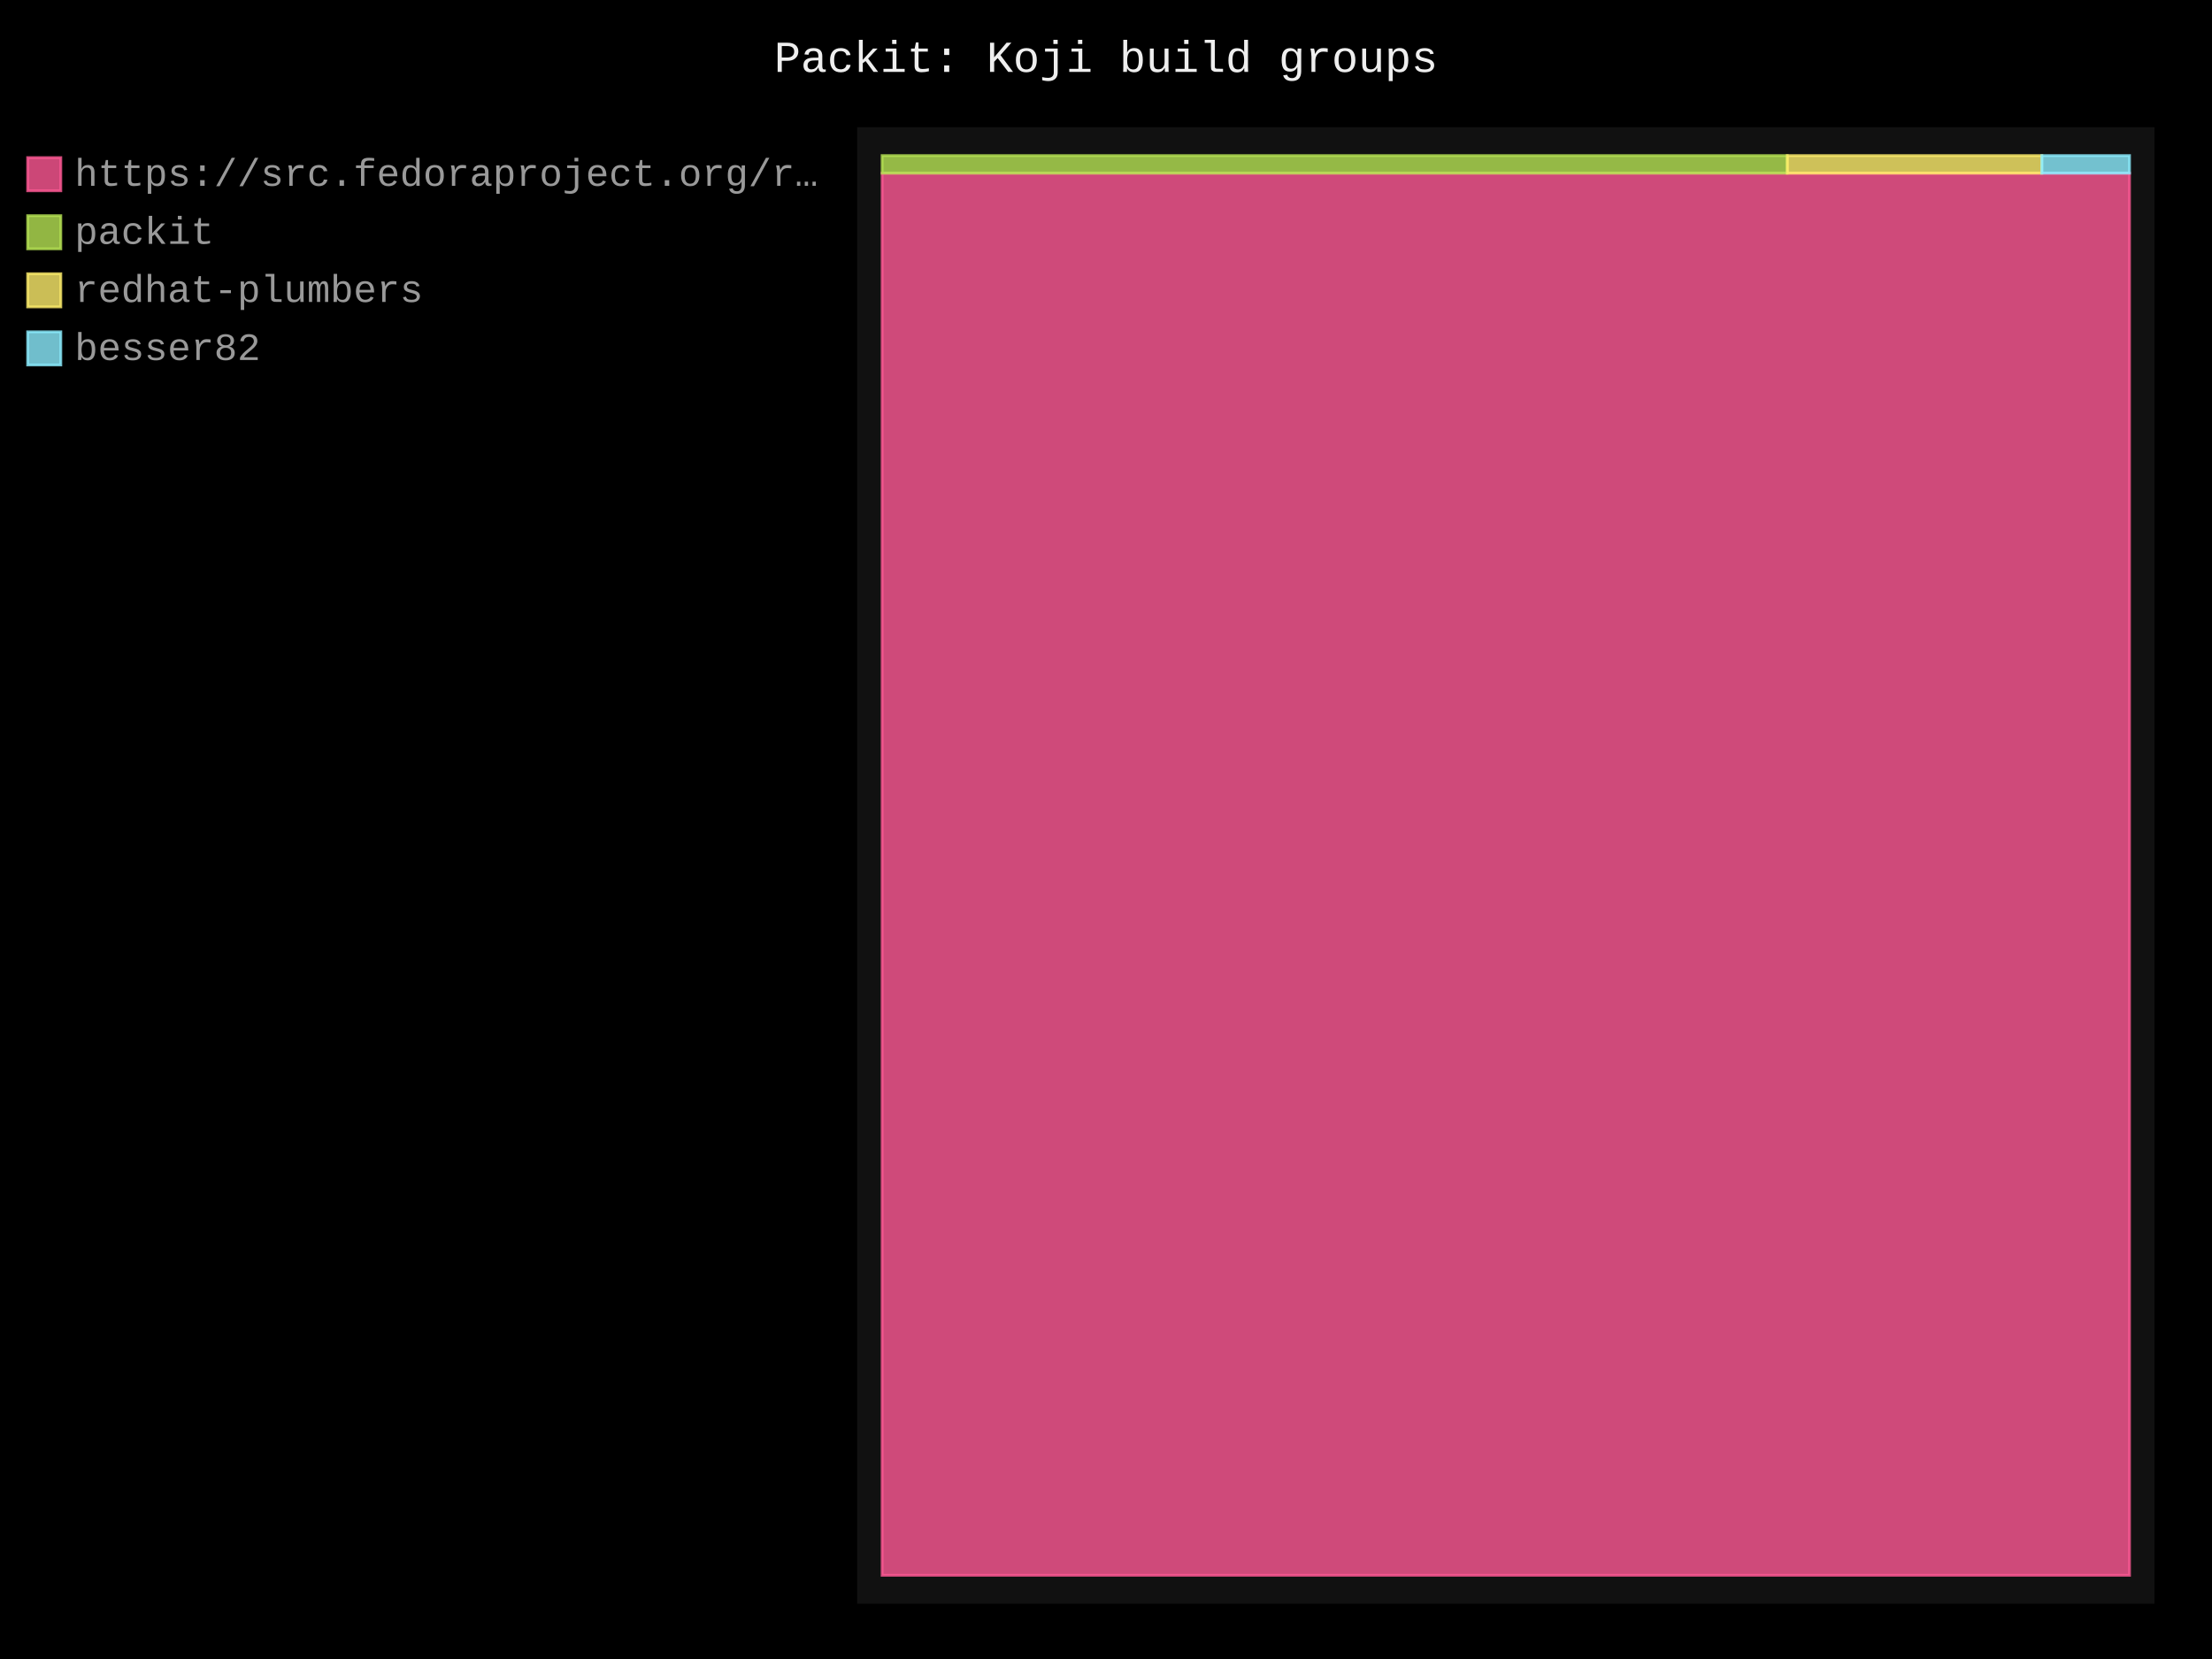
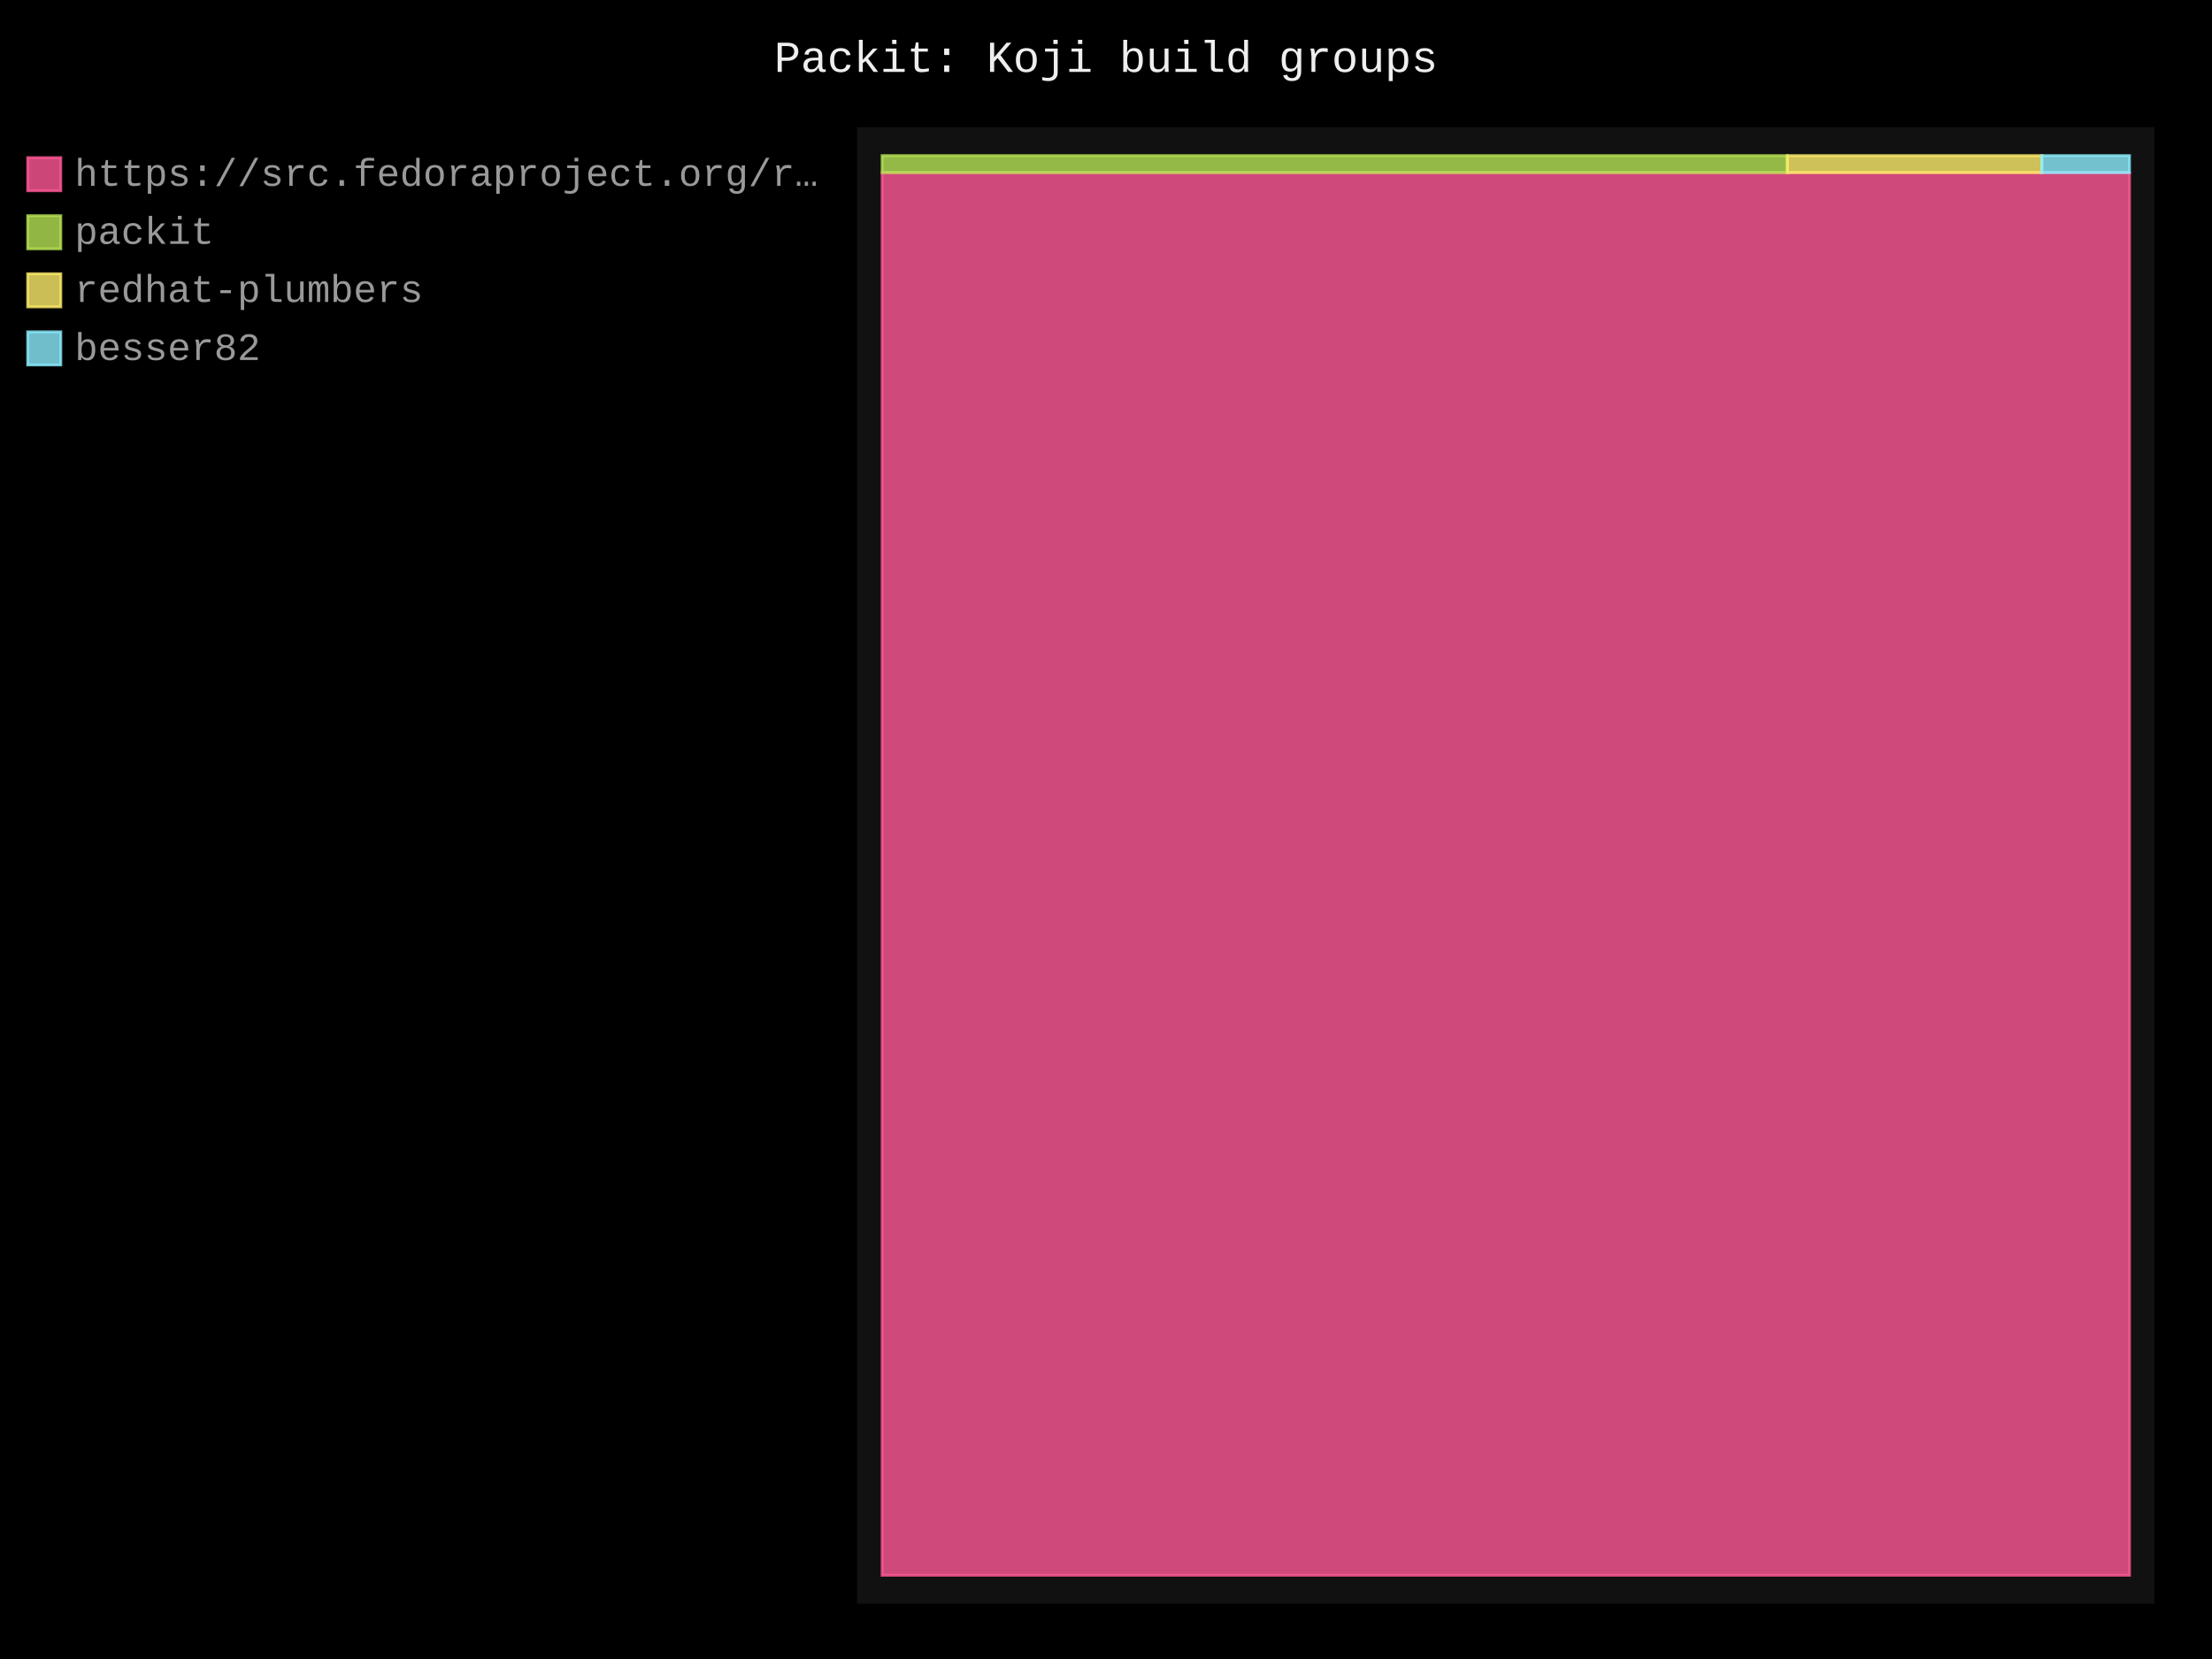
- <svg xmlns="http://www.w3.org/2000/svg" id="chart-b6c5d45b-d579-4a2d-978f-d937eedbe09a" class="pygal-chart" viewBox="0 0 800 600">
+ <svg xmlns="http://www.w3.org/2000/svg" id="chart-fe449791-f091-44ca-8876-79f85d4c72fd" class="pygal-chart" viewBox="0 0 800 600">
  <defs>
-     <style type="text/css">#chart-b6c5d45b-d579-4a2d-978f-d937eedbe09a{-webkit-user-select:none;-webkit-font-smoothing:antialiased;font-family:Consolas,"Liberation Mono",Menlo,Courier,monospace}#chart-b6c5d45b-d579-4a2d-978f-d937eedbe09a .title{font-family:Consolas,"Liberation Mono",Menlo,Courier,monospace;font-size:16px}#chart-b6c5d45b-d579-4a2d-978f-d937eedbe09a .legends .legend text{font-family:Consolas,"Liberation Mono",Menlo,Courier,monospace;font-size:14px}#chart-b6c5d45b-d579-4a2d-978f-d937eedbe09a .axis text{font-family:Consolas,"Liberation Mono",Menlo,Courier,monospace;font-size:10px}#chart-b6c5d45b-d579-4a2d-978f-d937eedbe09a .axis text.major{font-family:Consolas,"Liberation Mono",Menlo,Courier,monospace;font-size:10px}#chart-b6c5d45b-d579-4a2d-978f-d937eedbe09a .text-overlay text.value{font-family:Consolas,"Liberation Mono",Menlo,Courier,monospace;font-size:16px}#chart-b6c5d45b-d579-4a2d-978f-d937eedbe09a .text-overlay text.label{font-family:Consolas,"Liberation Mono",Menlo,Courier,monospace;font-size:10px}#chart-b6c5d45b-d579-4a2d-978f-d937eedbe09a .tooltip{font-family:Consolas,"Liberation Mono",Menlo,Courier,monospace;font-size:14px}#chart-b6c5d45b-d579-4a2d-978f-d937eedbe09a text.no_data{font-family:Consolas,"Liberation Mono",Menlo,Courier,monospace;font-size:64px}
- #chart-b6c5d45b-d579-4a2d-978f-d937eedbe09a{background-color:black}#chart-b6c5d45b-d579-4a2d-978f-d937eedbe09a path,#chart-b6c5d45b-d579-4a2d-978f-d937eedbe09a line,#chart-b6c5d45b-d579-4a2d-978f-d937eedbe09a rect,#chart-b6c5d45b-d579-4a2d-978f-d937eedbe09a circle{-webkit-transition:250ms;-moz-transition:250ms;transition:250ms}#chart-b6c5d45b-d579-4a2d-978f-d937eedbe09a .graph &gt; .background{fill:black}#chart-b6c5d45b-d579-4a2d-978f-d937eedbe09a .plot &gt; .background{fill:#111}#chart-b6c5d45b-d579-4a2d-978f-d937eedbe09a .graph{fill:#999}#chart-b6c5d45b-d579-4a2d-978f-d937eedbe09a text.no_data{fill:#eee}#chart-b6c5d45b-d579-4a2d-978f-d937eedbe09a .title{fill:#eee}#chart-b6c5d45b-d579-4a2d-978f-d937eedbe09a .legends .legend text{fill:#999}#chart-b6c5d45b-d579-4a2d-978f-d937eedbe09a .legends .legend:hover text{fill:#eee}#chart-b6c5d45b-d579-4a2d-978f-d937eedbe09a .axis .line{stroke:#eee}#chart-b6c5d45b-d579-4a2d-978f-d937eedbe09a .axis .guide.line{stroke:#555}#chart-b6c5d45b-d579-4a2d-978f-d937eedbe09a .axis .major.line{stroke:#999}#chart-b6c5d45b-d579-4a2d-978f-d937eedbe09a .axis text.major{fill:#eee}#chart-b6c5d45b-d579-4a2d-978f-d937eedbe09a .axis.y .guides:hover .guide.line,#chart-b6c5d45b-d579-4a2d-978f-d937eedbe09a .line-graph .axis.x .guides:hover .guide.line,#chart-b6c5d45b-d579-4a2d-978f-d937eedbe09a .stackedline-graph .axis.x .guides:hover .guide.line,#chart-b6c5d45b-d579-4a2d-978f-d937eedbe09a .xy-graph .axis.x .guides:hover .guide.line{stroke:#eee}#chart-b6c5d45b-d579-4a2d-978f-d937eedbe09a .axis .guides:hover text{fill:#eee}#chart-b6c5d45b-d579-4a2d-978f-d937eedbe09a .reactive{fill-opacity:.8;stroke-opacity:.8;stroke-width:1}#chart-b6c5d45b-d579-4a2d-978f-d937eedbe09a .ci{stroke:#999}#chart-b6c5d45b-d579-4a2d-978f-d937eedbe09a .reactive.active,#chart-b6c5d45b-d579-4a2d-978f-d937eedbe09a .active .reactive{fill-opacity:.4;stroke-opacity:.9;stroke-width:4}#chart-b6c5d45b-d579-4a2d-978f-d937eedbe09a .ci .reactive.active{stroke-width:1.5}#chart-b6c5d45b-d579-4a2d-978f-d937eedbe09a .series text{fill:#eee}#chart-b6c5d45b-d579-4a2d-978f-d937eedbe09a .tooltip rect{fill:#111;stroke:#eee;-webkit-transition:opacity 250ms;-moz-transition:opacity 250ms;transition:opacity 250ms}#chart-b6c5d45b-d579-4a2d-978f-d937eedbe09a .tooltip .label{fill:#999}#chart-b6c5d45b-d579-4a2d-978f-d937eedbe09a .tooltip .label{fill:#999}#chart-b6c5d45b-d579-4a2d-978f-d937eedbe09a .tooltip .legend{font-size:.8em;fill:#555}#chart-b6c5d45b-d579-4a2d-978f-d937eedbe09a .tooltip .x_label{font-size:.6em;fill:#eee}#chart-b6c5d45b-d579-4a2d-978f-d937eedbe09a .tooltip .xlink{font-size:.5em;text-decoration:underline}#chart-b6c5d45b-d579-4a2d-978f-d937eedbe09a .tooltip .value{font-size:1.5em}#chart-b6c5d45b-d579-4a2d-978f-d937eedbe09a .bound{font-size:.5em}#chart-b6c5d45b-d579-4a2d-978f-d937eedbe09a .max-value{font-size:.75em;fill:#555}#chart-b6c5d45b-d579-4a2d-978f-d937eedbe09a .map-element{fill:#111;stroke:#555 !important}#chart-b6c5d45b-d579-4a2d-978f-d937eedbe09a .map-element .reactive{fill-opacity:inherit;stroke-opacity:inherit}#chart-b6c5d45b-d579-4a2d-978f-d937eedbe09a .color-0,#chart-b6c5d45b-d579-4a2d-978f-d937eedbe09a .color-0 a:visited{stroke:#ff5995;fill:#ff5995}#chart-b6c5d45b-d579-4a2d-978f-d937eedbe09a .color-1,#chart-b6c5d45b-d579-4a2d-978f-d937eedbe09a .color-1 a:visited{stroke:#b6e354;fill:#b6e354}#chart-b6c5d45b-d579-4a2d-978f-d937eedbe09a .color-2,#chart-b6c5d45b-d579-4a2d-978f-d937eedbe09a .color-2 a:visited{stroke:#feed6c;fill:#feed6c}#chart-b6c5d45b-d579-4a2d-978f-d937eedbe09a .color-3,#chart-b6c5d45b-d579-4a2d-978f-d937eedbe09a .color-3 a:visited{stroke:#8cedff;fill:#8cedff}#chart-b6c5d45b-d579-4a2d-978f-d937eedbe09a .text-overlay .color-0 text{fill:black}#chart-b6c5d45b-d579-4a2d-978f-d937eedbe09a .text-overlay .color-1 text{fill:black}#chart-b6c5d45b-d579-4a2d-978f-d937eedbe09a .text-overlay .color-2 text{fill:black}#chart-b6c5d45b-d579-4a2d-978f-d937eedbe09a .text-overlay .color-3 text{fill:black}
- #chart-b6c5d45b-d579-4a2d-978f-d937eedbe09a text.no_data{text-anchor:middle}#chart-b6c5d45b-d579-4a2d-978f-d937eedbe09a .guide.line{fill:none}#chart-b6c5d45b-d579-4a2d-978f-d937eedbe09a .centered{text-anchor:middle}#chart-b6c5d45b-d579-4a2d-978f-d937eedbe09a .title{text-anchor:middle}#chart-b6c5d45b-d579-4a2d-978f-d937eedbe09a .legends .legend text{fill-opacity:1}#chart-b6c5d45b-d579-4a2d-978f-d937eedbe09a .axis.x text{text-anchor:middle}#chart-b6c5d45b-d579-4a2d-978f-d937eedbe09a .axis.x:not(.web) text[transform]{text-anchor:start}#chart-b6c5d45b-d579-4a2d-978f-d937eedbe09a .axis.x:not(.web) text[transform].backwards{text-anchor:end}#chart-b6c5d45b-d579-4a2d-978f-d937eedbe09a .axis.y text{text-anchor:end}#chart-b6c5d45b-d579-4a2d-978f-d937eedbe09a .axis.y text[transform].backwards{text-anchor:start}#chart-b6c5d45b-d579-4a2d-978f-d937eedbe09a .axis.y2 text{text-anchor:start}#chart-b6c5d45b-d579-4a2d-978f-d937eedbe09a .axis.y2 text[transform].backwards{text-anchor:end}#chart-b6c5d45b-d579-4a2d-978f-d937eedbe09a .axis .guide.line{stroke-dasharray:4,4;stroke:black}#chart-b6c5d45b-d579-4a2d-978f-d937eedbe09a .axis .major.guide.line{stroke-dasharray:6,6;stroke:black}#chart-b6c5d45b-d579-4a2d-978f-d937eedbe09a .horizontal .axis.y .guide.line,#chart-b6c5d45b-d579-4a2d-978f-d937eedbe09a .horizontal .axis.y2 .guide.line,#chart-b6c5d45b-d579-4a2d-978f-d937eedbe09a .vertical .axis.x .guide.line{opacity:0}#chart-b6c5d45b-d579-4a2d-978f-d937eedbe09a .horizontal .axis.always_show .guide.line,#chart-b6c5d45b-d579-4a2d-978f-d937eedbe09a .vertical .axis.always_show .guide.line{opacity:1 !important}#chart-b6c5d45b-d579-4a2d-978f-d937eedbe09a .axis.y .guides:hover .guide.line,#chart-b6c5d45b-d579-4a2d-978f-d937eedbe09a .axis.y2 .guides:hover .guide.line,#chart-b6c5d45b-d579-4a2d-978f-d937eedbe09a .axis.x .guides:hover .guide.line{opacity:1}#chart-b6c5d45b-d579-4a2d-978f-d937eedbe09a .axis .guides:hover text{opacity:1}#chart-b6c5d45b-d579-4a2d-978f-d937eedbe09a .nofill{fill:none}#chart-b6c5d45b-d579-4a2d-978f-d937eedbe09a .subtle-fill{fill-opacity:.2}#chart-b6c5d45b-d579-4a2d-978f-d937eedbe09a .dot{stroke-width:1px;fill-opacity:1;stroke-opacity:1}#chart-b6c5d45b-d579-4a2d-978f-d937eedbe09a .dot.active{stroke-width:5px}#chart-b6c5d45b-d579-4a2d-978f-d937eedbe09a .dot.negative{fill:transparent}#chart-b6c5d45b-d579-4a2d-978f-d937eedbe09a text,#chart-b6c5d45b-d579-4a2d-978f-d937eedbe09a tspan{stroke:none !important}#chart-b6c5d45b-d579-4a2d-978f-d937eedbe09a .series text.active{opacity:1}#chart-b6c5d45b-d579-4a2d-978f-d937eedbe09a .tooltip rect{fill-opacity:.95;stroke-width:.5}#chart-b6c5d45b-d579-4a2d-978f-d937eedbe09a .tooltip text{fill-opacity:1}#chart-b6c5d45b-d579-4a2d-978f-d937eedbe09a .showable{visibility:hidden}#chart-b6c5d45b-d579-4a2d-978f-d937eedbe09a .showable.shown{visibility:visible}#chart-b6c5d45b-d579-4a2d-978f-d937eedbe09a .gauge-background{fill:rgba(229,229,229,1);stroke:none}#chart-b6c5d45b-d579-4a2d-978f-d937eedbe09a .bg-lines{stroke:black;stroke-width:2px}</style>
+     <style type="text/css">#chart-fe449791-f091-44ca-8876-79f85d4c72fd{-webkit-user-select:none;-webkit-font-smoothing:antialiased;font-family:Consolas,"Liberation Mono",Menlo,Courier,monospace}#chart-fe449791-f091-44ca-8876-79f85d4c72fd .title{font-family:Consolas,"Liberation Mono",Menlo,Courier,monospace;font-size:16px}#chart-fe449791-f091-44ca-8876-79f85d4c72fd .legends .legend text{font-family:Consolas,"Liberation Mono",Menlo,Courier,monospace;font-size:14px}#chart-fe449791-f091-44ca-8876-79f85d4c72fd .axis text{font-family:Consolas,"Liberation Mono",Menlo,Courier,monospace;font-size:10px}#chart-fe449791-f091-44ca-8876-79f85d4c72fd .axis text.major{font-family:Consolas,"Liberation Mono",Menlo,Courier,monospace;font-size:10px}#chart-fe449791-f091-44ca-8876-79f85d4c72fd .text-overlay text.value{font-family:Consolas,"Liberation Mono",Menlo,Courier,monospace;font-size:16px}#chart-fe449791-f091-44ca-8876-79f85d4c72fd .text-overlay text.label{font-family:Consolas,"Liberation Mono",Menlo,Courier,monospace;font-size:10px}#chart-fe449791-f091-44ca-8876-79f85d4c72fd .tooltip{font-family:Consolas,"Liberation Mono",Menlo,Courier,monospace;font-size:14px}#chart-fe449791-f091-44ca-8876-79f85d4c72fd text.no_data{font-family:Consolas,"Liberation Mono",Menlo,Courier,monospace;font-size:64px}
+ #chart-fe449791-f091-44ca-8876-79f85d4c72fd{background-color:black}#chart-fe449791-f091-44ca-8876-79f85d4c72fd path,#chart-fe449791-f091-44ca-8876-79f85d4c72fd line,#chart-fe449791-f091-44ca-8876-79f85d4c72fd rect,#chart-fe449791-f091-44ca-8876-79f85d4c72fd circle{-webkit-transition:250ms;-moz-transition:250ms;transition:250ms}#chart-fe449791-f091-44ca-8876-79f85d4c72fd .graph &gt; .background{fill:black}#chart-fe449791-f091-44ca-8876-79f85d4c72fd .plot &gt; .background{fill:#111}#chart-fe449791-f091-44ca-8876-79f85d4c72fd .graph{fill:#999}#chart-fe449791-f091-44ca-8876-79f85d4c72fd text.no_data{fill:#eee}#chart-fe449791-f091-44ca-8876-79f85d4c72fd .title{fill:#eee}#chart-fe449791-f091-44ca-8876-79f85d4c72fd .legends .legend text{fill:#999}#chart-fe449791-f091-44ca-8876-79f85d4c72fd .legends .legend:hover text{fill:#eee}#chart-fe449791-f091-44ca-8876-79f85d4c72fd .axis .line{stroke:#eee}#chart-fe449791-f091-44ca-8876-79f85d4c72fd .axis .guide.line{stroke:#555}#chart-fe449791-f091-44ca-8876-79f85d4c72fd .axis .major.line{stroke:#999}#chart-fe449791-f091-44ca-8876-79f85d4c72fd .axis text.major{fill:#eee}#chart-fe449791-f091-44ca-8876-79f85d4c72fd .axis.y .guides:hover .guide.line,#chart-fe449791-f091-44ca-8876-79f85d4c72fd .line-graph .axis.x .guides:hover .guide.line,#chart-fe449791-f091-44ca-8876-79f85d4c72fd .stackedline-graph .axis.x .guides:hover .guide.line,#chart-fe449791-f091-44ca-8876-79f85d4c72fd .xy-graph .axis.x .guides:hover .guide.line{stroke:#eee}#chart-fe449791-f091-44ca-8876-79f85d4c72fd .axis .guides:hover text{fill:#eee}#chart-fe449791-f091-44ca-8876-79f85d4c72fd .reactive{fill-opacity:.8;stroke-opacity:.8;stroke-width:1}#chart-fe449791-f091-44ca-8876-79f85d4c72fd .ci{stroke:#999}#chart-fe449791-f091-44ca-8876-79f85d4c72fd .reactive.active,#chart-fe449791-f091-44ca-8876-79f85d4c72fd .active .reactive{fill-opacity:.4;stroke-opacity:.9;stroke-width:4}#chart-fe449791-f091-44ca-8876-79f85d4c72fd .ci .reactive.active{stroke-width:1.5}#chart-fe449791-f091-44ca-8876-79f85d4c72fd .series text{fill:#eee}#chart-fe449791-f091-44ca-8876-79f85d4c72fd .tooltip rect{fill:#111;stroke:#eee;-webkit-transition:opacity 250ms;-moz-transition:opacity 250ms;transition:opacity 250ms}#chart-fe449791-f091-44ca-8876-79f85d4c72fd .tooltip .label{fill:#999}#chart-fe449791-f091-44ca-8876-79f85d4c72fd .tooltip .label{fill:#999}#chart-fe449791-f091-44ca-8876-79f85d4c72fd .tooltip .legend{font-size:.8em;fill:#555}#chart-fe449791-f091-44ca-8876-79f85d4c72fd .tooltip .x_label{font-size:.6em;fill:#eee}#chart-fe449791-f091-44ca-8876-79f85d4c72fd .tooltip .xlink{font-size:.5em;text-decoration:underline}#chart-fe449791-f091-44ca-8876-79f85d4c72fd .tooltip .value{font-size:1.5em}#chart-fe449791-f091-44ca-8876-79f85d4c72fd .bound{font-size:.5em}#chart-fe449791-f091-44ca-8876-79f85d4c72fd .max-value{font-size:.75em;fill:#555}#chart-fe449791-f091-44ca-8876-79f85d4c72fd .map-element{fill:#111;stroke:#555 !important}#chart-fe449791-f091-44ca-8876-79f85d4c72fd .map-element .reactive{fill-opacity:inherit;stroke-opacity:inherit}#chart-fe449791-f091-44ca-8876-79f85d4c72fd .color-0,#chart-fe449791-f091-44ca-8876-79f85d4c72fd .color-0 a:visited{stroke:#ff5995;fill:#ff5995}#chart-fe449791-f091-44ca-8876-79f85d4c72fd .color-1,#chart-fe449791-f091-44ca-8876-79f85d4c72fd .color-1 a:visited{stroke:#b6e354;fill:#b6e354}#chart-fe449791-f091-44ca-8876-79f85d4c72fd .color-2,#chart-fe449791-f091-44ca-8876-79f85d4c72fd .color-2 a:visited{stroke:#feed6c;fill:#feed6c}#chart-fe449791-f091-44ca-8876-79f85d4c72fd .color-3,#chart-fe449791-f091-44ca-8876-79f85d4c72fd .color-3 a:visited{stroke:#8cedff;fill:#8cedff}#chart-fe449791-f091-44ca-8876-79f85d4c72fd .text-overlay .color-0 text{fill:black}#chart-fe449791-f091-44ca-8876-79f85d4c72fd .text-overlay .color-1 text{fill:black}#chart-fe449791-f091-44ca-8876-79f85d4c72fd .text-overlay .color-2 text{fill:black}#chart-fe449791-f091-44ca-8876-79f85d4c72fd .text-overlay .color-3 text{fill:black}
+ #chart-fe449791-f091-44ca-8876-79f85d4c72fd text.no_data{text-anchor:middle}#chart-fe449791-f091-44ca-8876-79f85d4c72fd .guide.line{fill:none}#chart-fe449791-f091-44ca-8876-79f85d4c72fd .centered{text-anchor:middle}#chart-fe449791-f091-44ca-8876-79f85d4c72fd .title{text-anchor:middle}#chart-fe449791-f091-44ca-8876-79f85d4c72fd .legends .legend text{fill-opacity:1}#chart-fe449791-f091-44ca-8876-79f85d4c72fd .axis.x text{text-anchor:middle}#chart-fe449791-f091-44ca-8876-79f85d4c72fd .axis.x:not(.web) text[transform]{text-anchor:start}#chart-fe449791-f091-44ca-8876-79f85d4c72fd .axis.x:not(.web) text[transform].backwards{text-anchor:end}#chart-fe449791-f091-44ca-8876-79f85d4c72fd .axis.y text{text-anchor:end}#chart-fe449791-f091-44ca-8876-79f85d4c72fd .axis.y text[transform].backwards{text-anchor:start}#chart-fe449791-f091-44ca-8876-79f85d4c72fd .axis.y2 text{text-anchor:start}#chart-fe449791-f091-44ca-8876-79f85d4c72fd .axis.y2 text[transform].backwards{text-anchor:end}#chart-fe449791-f091-44ca-8876-79f85d4c72fd .axis .guide.line{stroke-dasharray:4,4;stroke:black}#chart-fe449791-f091-44ca-8876-79f85d4c72fd .axis .major.guide.line{stroke-dasharray:6,6;stroke:black}#chart-fe449791-f091-44ca-8876-79f85d4c72fd .horizontal .axis.y .guide.line,#chart-fe449791-f091-44ca-8876-79f85d4c72fd .horizontal .axis.y2 .guide.line,#chart-fe449791-f091-44ca-8876-79f85d4c72fd .vertical .axis.x .guide.line{opacity:0}#chart-fe449791-f091-44ca-8876-79f85d4c72fd .horizontal .axis.always_show .guide.line,#chart-fe449791-f091-44ca-8876-79f85d4c72fd .vertical .axis.always_show .guide.line{opacity:1 !important}#chart-fe449791-f091-44ca-8876-79f85d4c72fd .axis.y .guides:hover .guide.line,#chart-fe449791-f091-44ca-8876-79f85d4c72fd .axis.y2 .guides:hover .guide.line,#chart-fe449791-f091-44ca-8876-79f85d4c72fd .axis.x .guides:hover .guide.line{opacity:1}#chart-fe449791-f091-44ca-8876-79f85d4c72fd .axis .guides:hover text{opacity:1}#chart-fe449791-f091-44ca-8876-79f85d4c72fd .nofill{fill:none}#chart-fe449791-f091-44ca-8876-79f85d4c72fd .subtle-fill{fill-opacity:.2}#chart-fe449791-f091-44ca-8876-79f85d4c72fd .dot{stroke-width:1px;fill-opacity:1;stroke-opacity:1}#chart-fe449791-f091-44ca-8876-79f85d4c72fd .dot.active{stroke-width:5px}#chart-fe449791-f091-44ca-8876-79f85d4c72fd .dot.negative{fill:transparent}#chart-fe449791-f091-44ca-8876-79f85d4c72fd text,#chart-fe449791-f091-44ca-8876-79f85d4c72fd tspan{stroke:none !important}#chart-fe449791-f091-44ca-8876-79f85d4c72fd .series text.active{opacity:1}#chart-fe449791-f091-44ca-8876-79f85d4c72fd .tooltip rect{fill-opacity:.95;stroke-width:.5}#chart-fe449791-f091-44ca-8876-79f85d4c72fd .tooltip text{fill-opacity:1}#chart-fe449791-f091-44ca-8876-79f85d4c72fd .showable{visibility:hidden}#chart-fe449791-f091-44ca-8876-79f85d4c72fd .showable.shown{visibility:visible}#chart-fe449791-f091-44ca-8876-79f85d4c72fd .gauge-background{fill:rgba(229,229,229,1);stroke:none}#chart-fe449791-f091-44ca-8876-79f85d4c72fd .bg-lines{stroke:black;stroke-width:2px}</style>
  </defs>
  <g class="graph treemap-graph vertical">
    <rect x="0" y="0" width="800" height="600" class="background" />
    <g transform="translate(310, 46)" class="plot">
      <rect x="0" y="0" width="469.2" height="534" class="background" />
      <g class="series serie-0 color-0">
        <g class="rects">
          <g class="rect">
-             <rect x="9.023" y="16.627" width="451.154" height="507.103" class="rect reactive tooltip-trigger" />
+             <rect x="9.023" y="16.439" width="451.154" height="507.292" class="rect reactive tooltip-trigger" />
          </g>
        </g>
      </g>
      <g class="series serie-1 color-1">
        <g class="rects">
          <g class="rect">
-             <rect x="9.023" y="10.269" width="327.368" height="6.358" class="rect reactive tooltip-trigger" />
+             <rect x="9.023" y="10.269" width="327.368" height="6.17" class="rect reactive tooltip-trigger" />
          </g>
        </g>
      </g>
      <g class="series serie-2 color-2">
        <g class="rects">
          <g class="rect">
-             <rect x="336.391" y="10.269" width="92.072" height="6.358" class="rect reactive tooltip-trigger" />
+             <rect x="336.391" y="10.269" width="92.072" height="6.17" class="rect reactive tooltip-trigger" />
          </g>
        </g>
      </g>
      <g class="series serie-3 color-3">
        <g class="rects">
          <g class="rect">
-             <rect x="428.463" y="10.269" width="31.714" height="6.358" class="rect reactive tooltip-trigger" />
+             <rect x="428.463" y="10.269" width="31.714" height="6.17" class="rect reactive tooltip-trigger" />
          </g>
        </g>
      </g>
    </g>
    <g class="titles">
      <text x="400.0" y="26" class="title plot_title">Packit: Koji build groups</text>
    </g>
    <g transform="translate(310, 46)" class="plot overlay">
      <g class="series serie-0 color-0" />
      <g class="series serie-1 color-1" />
      <g class="series serie-2 color-2" />
      <g class="series serie-3 color-3" />
    </g>
    <g transform="translate(310, 46)" class="plot text-overlay">
      <g class="series serie-0 color-0" />
      <g class="series serie-1 color-1" />
      <g class="series serie-2 color-2" />
      <g class="series serie-3 color-3" />
    </g>
    <g transform="translate(310, 46)" class="plot tooltip-overlay">
      <g transform="translate(0 0)" style="opacity: 0" class="tooltip">
        <rect rx="0" ry="0" width="0" height="0" class="tooltip-box" />
        <g class="text" />
      </g>
    </g>
    <g transform="translate(10, 56)" class="legends">
      <g id="activate-serie-0" class="legend reactive activate-serie">
        <rect x="0.0" y="1.0" width="12" height="12" class="color-0 reactive" />
        <text x="17.0" y="11.2">https://src.fedoraproject.org/r…</text>
      </g>
      <g id="activate-serie-1" class="legend reactive activate-serie">
        <rect x="0.0" y="22.0" width="12" height="12" class="color-1 reactive" />
        <text x="17.0" y="32.2">packit</text>
      </g>
      <g id="activate-serie-2" class="legend reactive activate-serie">
        <rect x="0.0" y="43.0" width="12" height="12" class="color-2 reactive" />
        <text x="17.0" y="53.2">redhat-plumbers</text>
      </g>
      <g id="activate-serie-3" class="legend reactive activate-serie">
        <rect x="0.0" y="64.0" width="12" height="12" class="color-3 reactive" />
        <text x="17.0" y="74.2">besser82</text>
      </g>
    </g>
    <g transform="translate(790, 56)" class="legends" />
  </g>
</svg>
